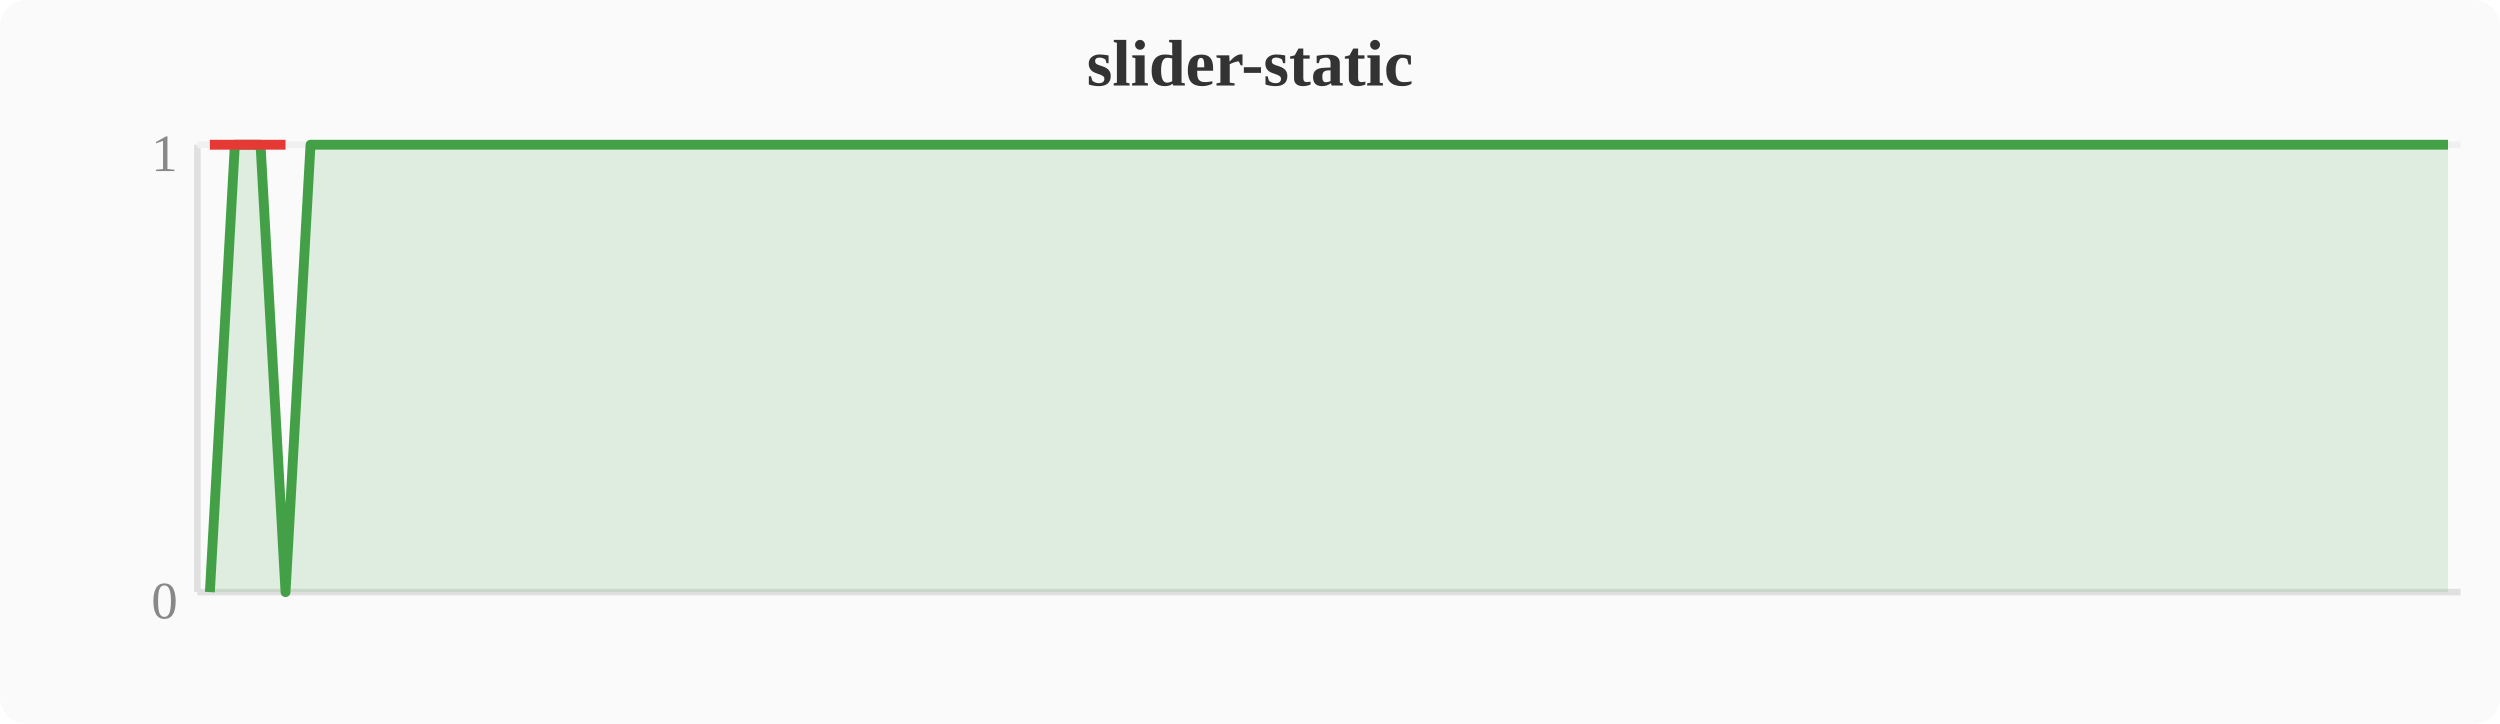
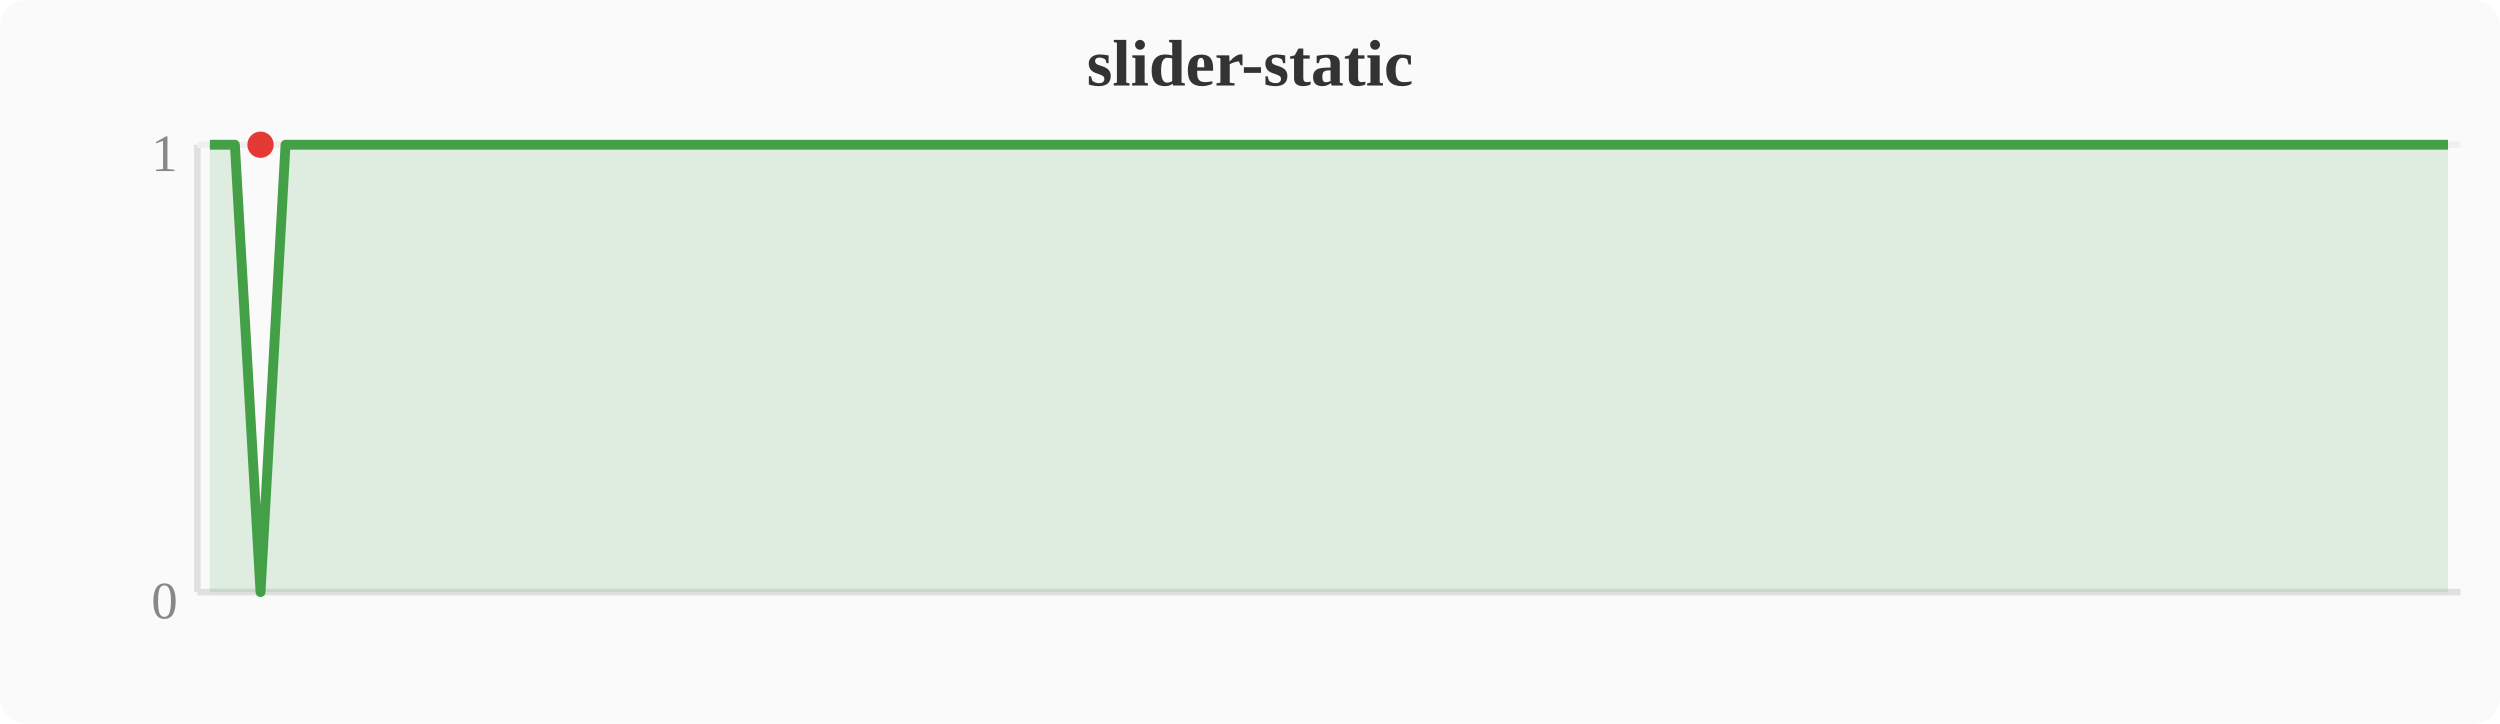
<svg xmlns="http://www.w3.org/2000/svg" width="380" height="110" viewBox="0 0 380 110">
  <rect width="380" height="110" fill="#fafafa" rx="4" />
  <text x="190" y="13" text-anchor="middle" font-size="10" font-weight="bold" fill="#333">slider-static</text>
  <line x1="30" y1="22" x2="30" y2="90" stroke="#e0e0e0" stroke-width="1" />
  <line x1="30" y1="90" x2="374" y2="90" stroke="#e0e0e0" stroke-width="1" />
  <line x1="30" y1="22" x2="374" y2="22" stroke="#f0f0f0" stroke-width="1" />
  <text x="27" y="94" text-anchor="end" font-size="8" fill="#888">0</text>
  <text x="27" y="26" text-anchor="end" font-size="8" fill="#888">1</text>
-   <polygon points="31.9,90.0 35.7,22.0 39.6,22.0 43.4,90.0 47.2,22.0 51.0,22.0 54.8,22.0 58.7,22.0 62.5,22.0 66.3,22.0 70.1,22.0 74.0,22.0 77.8,22.0 81.6,22.0 85.4,22.0 89.2,22.0 93.1,22.0 96.9,22.0 100.7,22.0 104.5,22.0 108.4,22.0 112.2,22.0 116.0,22.0 119.8,22.0 123.6,22.0 127.5,22.0 131.3,22.0 135.1,22.0 138.9,22.0 142.8,22.0 146.6,22.0 150.4,22.0 154.2,22.0 158.0,22.0 161.9,22.0 165.7,22.0 169.5,22.0 173.3,22.0 177.2,22.0 181.0,22.0 184.8,22.0 188.6,22.0 192.4,22.0 196.3,22.0 200.1,22.0 203.9,22.0 207.7,22.0 211.6,22.0 215.4,22.0 219.2,22.0 223.0,22.0 226.8,22.0 230.7,22.0 234.5,22.0 238.3,22.0 242.1,22.0 246.0,22.0 249.8,22.0 253.6,22.0 257.4,22.0 261.2,22.0 265.1,22.0 268.9,22.0 272.7,22.0 276.5,22.0 280.4,22.0 284.2,22.0 288.0,22.0 291.8,22.0 295.6,22.0 299.5,22.0 303.3,22.0 307.1,22.0 310.9,22.0 314.8,22.0 318.6,22.0 322.4,22.0 326.2,22.0 330.0,22.0 333.9,22.0 337.7,22.0 341.5,22.0 345.3,22.0 349.2,22.0 353.0,22.0 356.8,22.0 360.6,22.0 364.4,22.0 368.3,22.0 372.1,22.0 372.1,90 31.9,90" fill="#43a047" opacity="0.15" />
-   <polyline points="31.9,90.0 35.7,22.0 39.6,22.0 43.4,90.0 47.2,22.0 51.0,22.0 54.8,22.0 58.7,22.0 62.5,22.0 66.3,22.0 70.1,22.0 74.0,22.0 77.8,22.0 81.6,22.0 85.4,22.0 89.2,22.0 93.1,22.0 96.9,22.0 100.7,22.0 104.5,22.0 108.4,22.0 112.2,22.0 116.0,22.0 119.8,22.0 123.6,22.0 127.5,22.0 131.3,22.0 135.1,22.0 138.9,22.0 142.8,22.0 146.6,22.0 150.4,22.0 154.2,22.0 158.0,22.0 161.9,22.0 165.7,22.0 169.5,22.0 173.3,22.0 177.2,22.0 181.0,22.0 184.8,22.0 188.6,22.0 192.4,22.0 196.3,22.0 200.1,22.0 203.9,22.0 207.7,22.0 211.6,22.0 215.4,22.0 219.2,22.0 223.0,22.0 226.8,22.0 230.7,22.0 234.5,22.0 238.3,22.0 242.1,22.0 246.0,22.0 249.8,22.0 253.6,22.0 257.4,22.0 261.2,22.0 265.1,22.0 268.9,22.0 272.7,22.0 276.5,22.0 280.4,22.0 284.2,22.0 288.0,22.0 291.8,22.0 295.6,22.0 299.5,22.0 303.3,22.0 307.1,22.0 310.9,22.0 314.8,22.0 318.6,22.0 322.4,22.0 326.2,22.0 330.0,22.0 333.9,22.0 337.7,22.0 341.5,22.0 345.3,22.0 349.2,22.0 353.0,22.0 356.8,22.0 360.6,22.0 364.4,22.0 368.3,22.0 372.1,22.0" fill="none" stroke="#43a047" stroke-width="1.5" stroke-linejoin="round" />
-   <polyline points="31.9,22.0 43.4,22.0" fill="none" stroke="#e53935" stroke-width="1.5" stroke-linejoin="round" />
+   <polygon points="31.9,22.0 35.7,22.0 39.6,90.0 43.4,22.0 47.2,22.0 51.0,22.0 54.8,22.0 58.7,22.0 62.5,22.0 66.3,22.0 70.1,22.0 74.0,22.0 77.8,22.0 81.6,22.0 85.4,22.0 89.2,22.0 93.1,22.0 96.9,22.0 100.7,22.0 104.5,22.0 108.4,22.0 112.2,22.0 116.0,22.0 119.8,22.0 123.6,22.0 127.5,22.0 131.3,22.0 135.1,22.0 138.9,22.0 142.8,22.0 146.6,22.0 150.4,22.0 154.2,22.0 158.0,22.0 161.9,22.0 165.7,22.0 169.5,22.0 173.3,22.0 177.2,22.0 181.0,22.0 184.8,22.0 188.6,22.0 192.4,22.0 196.3,22.0 200.1,22.0 203.9,22.0 207.7,22.0 211.6,22.0 215.4,22.0 219.2,22.0 223.0,22.0 226.8,22.0 230.7,22.0 234.5,22.0 238.3,22.0 242.1,22.0 246.0,22.0 249.8,22.0 253.6,22.0 257.4,22.0 261.2,22.0 265.1,22.0 268.9,22.0 272.7,22.0 276.5,22.0 280.4,22.0 284.2,22.0 288.0,22.0 291.8,22.0 295.6,22.0 299.5,22.0 303.3,22.0 307.1,22.0 310.9,22.0 314.8,22.0 318.6,22.0 322.4,22.0 326.2,22.0 330.0,22.0 333.9,22.0 337.7,22.0 341.5,22.0 345.3,22.0 349.2,22.0 353.0,22.0 356.8,22.0 360.6,22.0 364.4,22.0 368.3,22.0 372.1,22.0 372.1,90 31.9,90" fill="#43a047" opacity="0.15" />
+   <polyline points="31.9,22.0 35.7,22.0 39.6,90.0 43.4,22.0 47.2,22.0 51.0,22.0 54.8,22.0 58.7,22.0 62.5,22.0 66.3,22.0 70.1,22.0 74.0,22.0 77.8,22.0 81.6,22.0 85.4,22.0 89.2,22.0 93.1,22.0 96.9,22.0 100.7,22.0 104.5,22.0 108.4,22.0 112.2,22.0 116.0,22.0 119.8,22.0 123.6,22.0 127.5,22.0 131.3,22.0 135.1,22.0 138.9,22.0 142.8,22.0 146.6,22.0 150.4,22.0 154.2,22.0 158.0,22.0 161.9,22.0 165.7,22.0 169.5,22.0 173.3,22.0 177.2,22.0 181.0,22.0 184.8,22.0 188.6,22.0 192.4,22.0 196.3,22.0 200.1,22.0 203.9,22.0 207.7,22.0 211.6,22.0 215.4,22.0 219.2,22.0 223.0,22.0 226.8,22.0 230.7,22.0 234.5,22.0 238.3,22.0 242.1,22.0 246.0,22.0 249.8,22.0 253.6,22.0 257.4,22.0 261.2,22.0 265.1,22.0 268.9,22.0 272.7,22.0 276.5,22.0 280.4,22.0 284.2,22.0 288.0,22.0 291.8,22.0 295.6,22.0 299.5,22.0 303.3,22.0 307.1,22.0 310.9,22.0 314.8,22.0 318.6,22.0 322.4,22.0 326.2,22.0 330.0,22.0 333.9,22.0 337.7,22.0 341.5,22.0 345.3,22.0 349.2,22.0 353.0,22.0 356.8,22.0 360.6,22.0 364.4,22.0 368.3,22.0 372.1,22.0" fill="none" stroke="#43a047" stroke-width="1.5" stroke-linejoin="round" />
+   <circle cx="39.6" cy="22.0" r="2" fill="#e53935" />
</svg>
